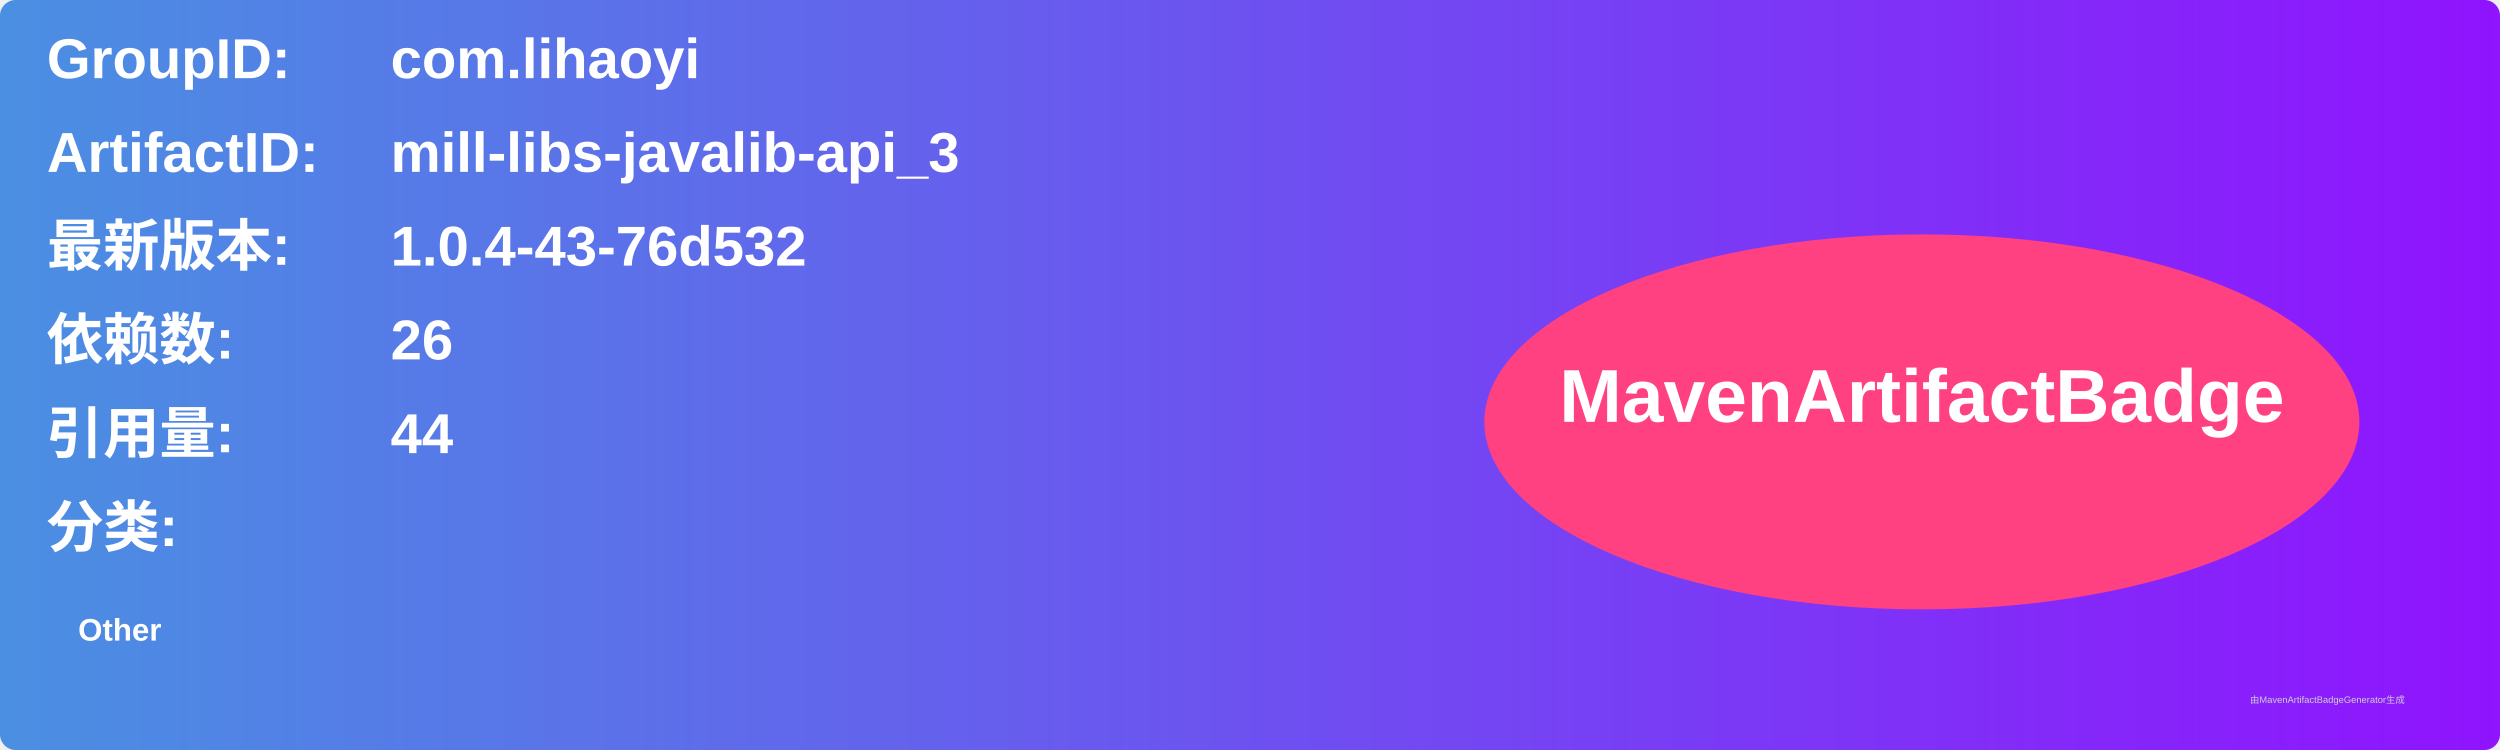
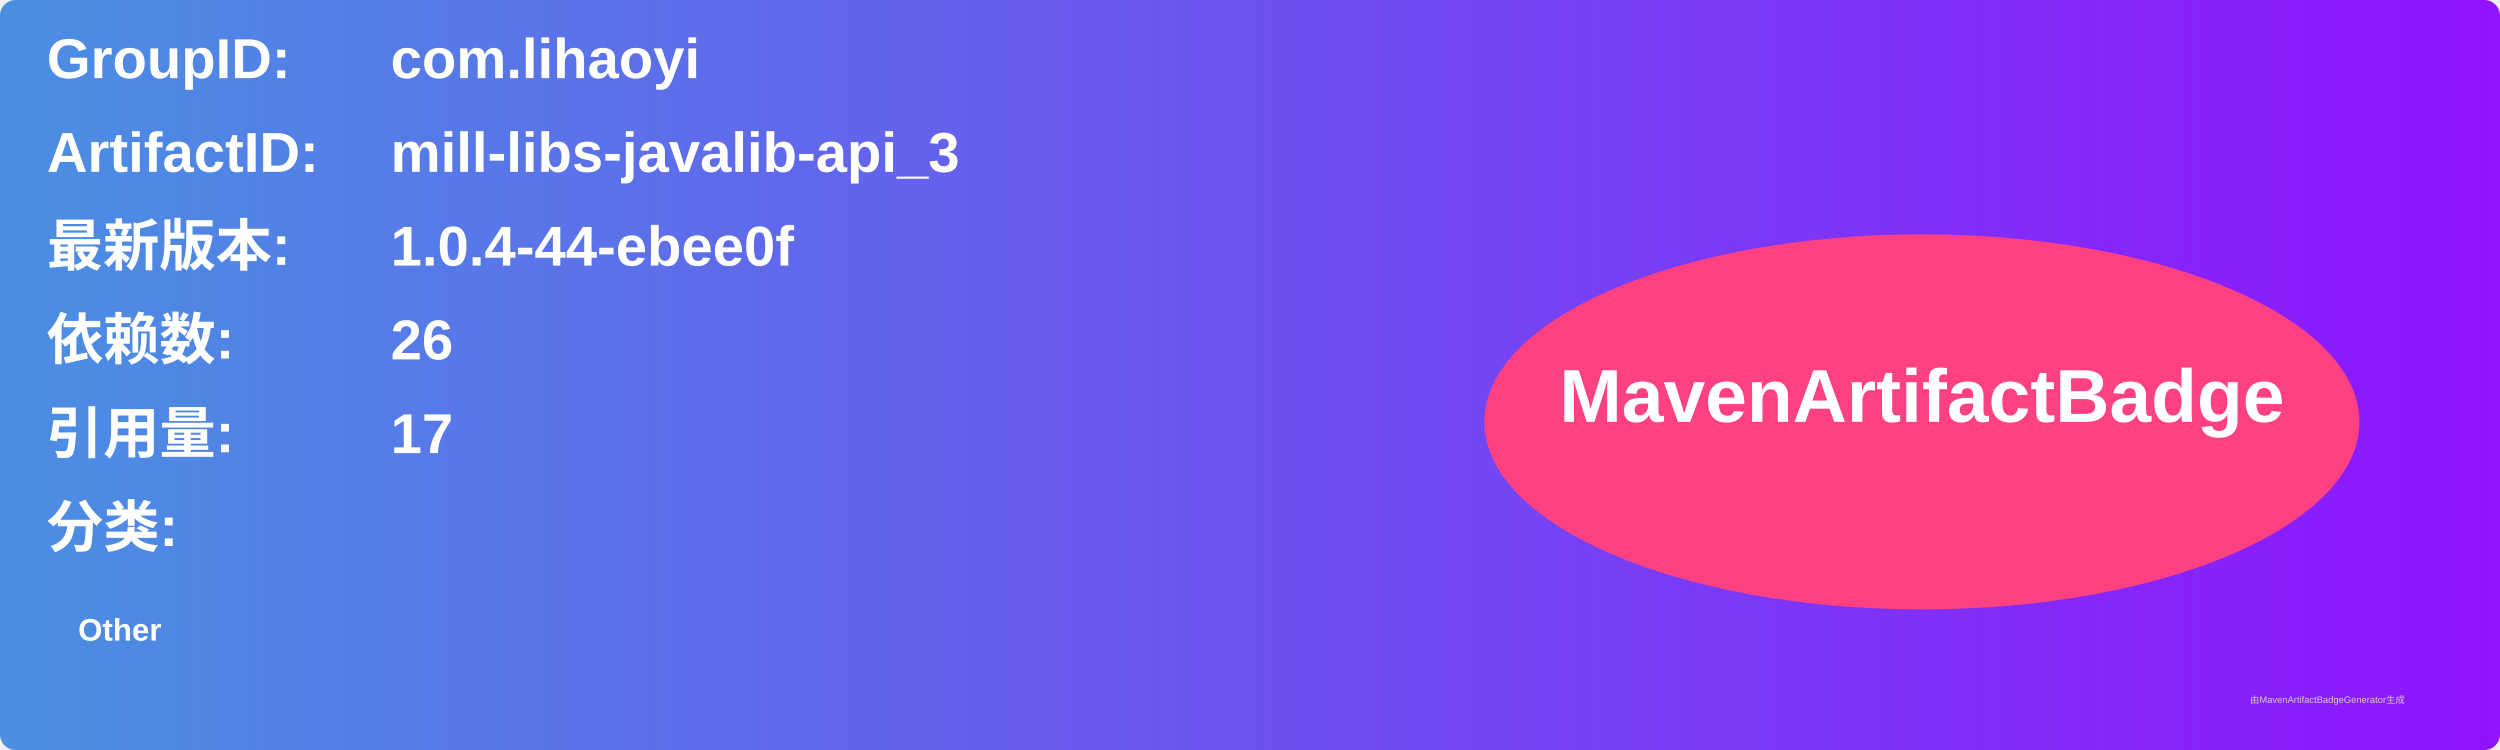
<svg xmlns="http://www.w3.org/2000/svg" width="800" height="240" viewBox="0 0 800 240">
  <linearGradient id="grad" x1="0%" y1="0%" x2="100%" y2="0%">
    <stop offset="0%" stop-color="#4a90e2" />
    <stop offset="100%" stop-color="#9013fe" />
  </linearGradient>
  <rect width="100%" height="100%" rx="5" ry="5" fill="url(#grad)" />
  <g transform="translate(15, 15)">
    <text x="0" y="10" font-family="Arial" font-size="18" fill="white" font-weight="bold" width="260">GroupID:</text>
    <text x="110" y="10" font-family="Arial" font-size="18" fill="white" font-weight="bold" width="460">com.lihaoyi</text>
    <text x="0" y="40" font-family="Arial" font-size="18" fill="white" font-weight="bold" width="260">ArtifactID:</text>
    <text x="110" y="40" font-family="Arial" font-size="18" fill="white" font-weight="bold" width="460">mill-libs-javalib-api_3</text>
    <text x="0" y="70" font-family="Arial" font-size="18" fill="white" font-weight="bold">最新版本:</text>
    <text x="110" y="70" font-family="Arial" font-size="18" fill="white" font-weight="bold">
-       <tspan font-weight="bold">1.0.4-43-76d532</tspan>
+       <tspan font-weight="bold">1.0.4-44-ebee0f</tspan>
    </text>
    <text x="0" y="100" font-family="Arial" font-size="18" fill="white" font-weight="bold">依赖数: </text>
    <text x="110" y="100" font-family="Arial" font-size="18" fill="white">
      <tspan font-weight="bold">26</tspan>
    </text>
    <text x="0" y="130" font-family="Arial" font-size="18" fill="white" font-weight="bold">引用量: </text>
    <text x="110" y="130" font-family="Arial" font-size="18" fill="white">
-       <tspan font-weight="bold">44</tspan>
+       <tspan font-weight="bold">17</tspan>
    </text>
    <text x="0" y="160" font-family="Arial" font-size="18" fill="white" font-weight="bold">分类:</text>
    <text x="10" y="190" font-family="Arial" font-size="10" fill="white">
      <tspan font-weight="bold">Other</tspan>
    </text>
    <ellipse cx="600" cy="120" rx="140" ry="60" fill="#ff4081" />
    <text x="600" y="120" text-anchor="middle" font-family="Arial" font-size="24" fill="white" font-weight="bold">MavenArtifactBadge</text>
  </g>
  <text x="720" y="225" font-family="Arial" font-size="3" fill="#d0d0d0">由MavenArtifactBadgeGenerator生成</text>
</svg>
